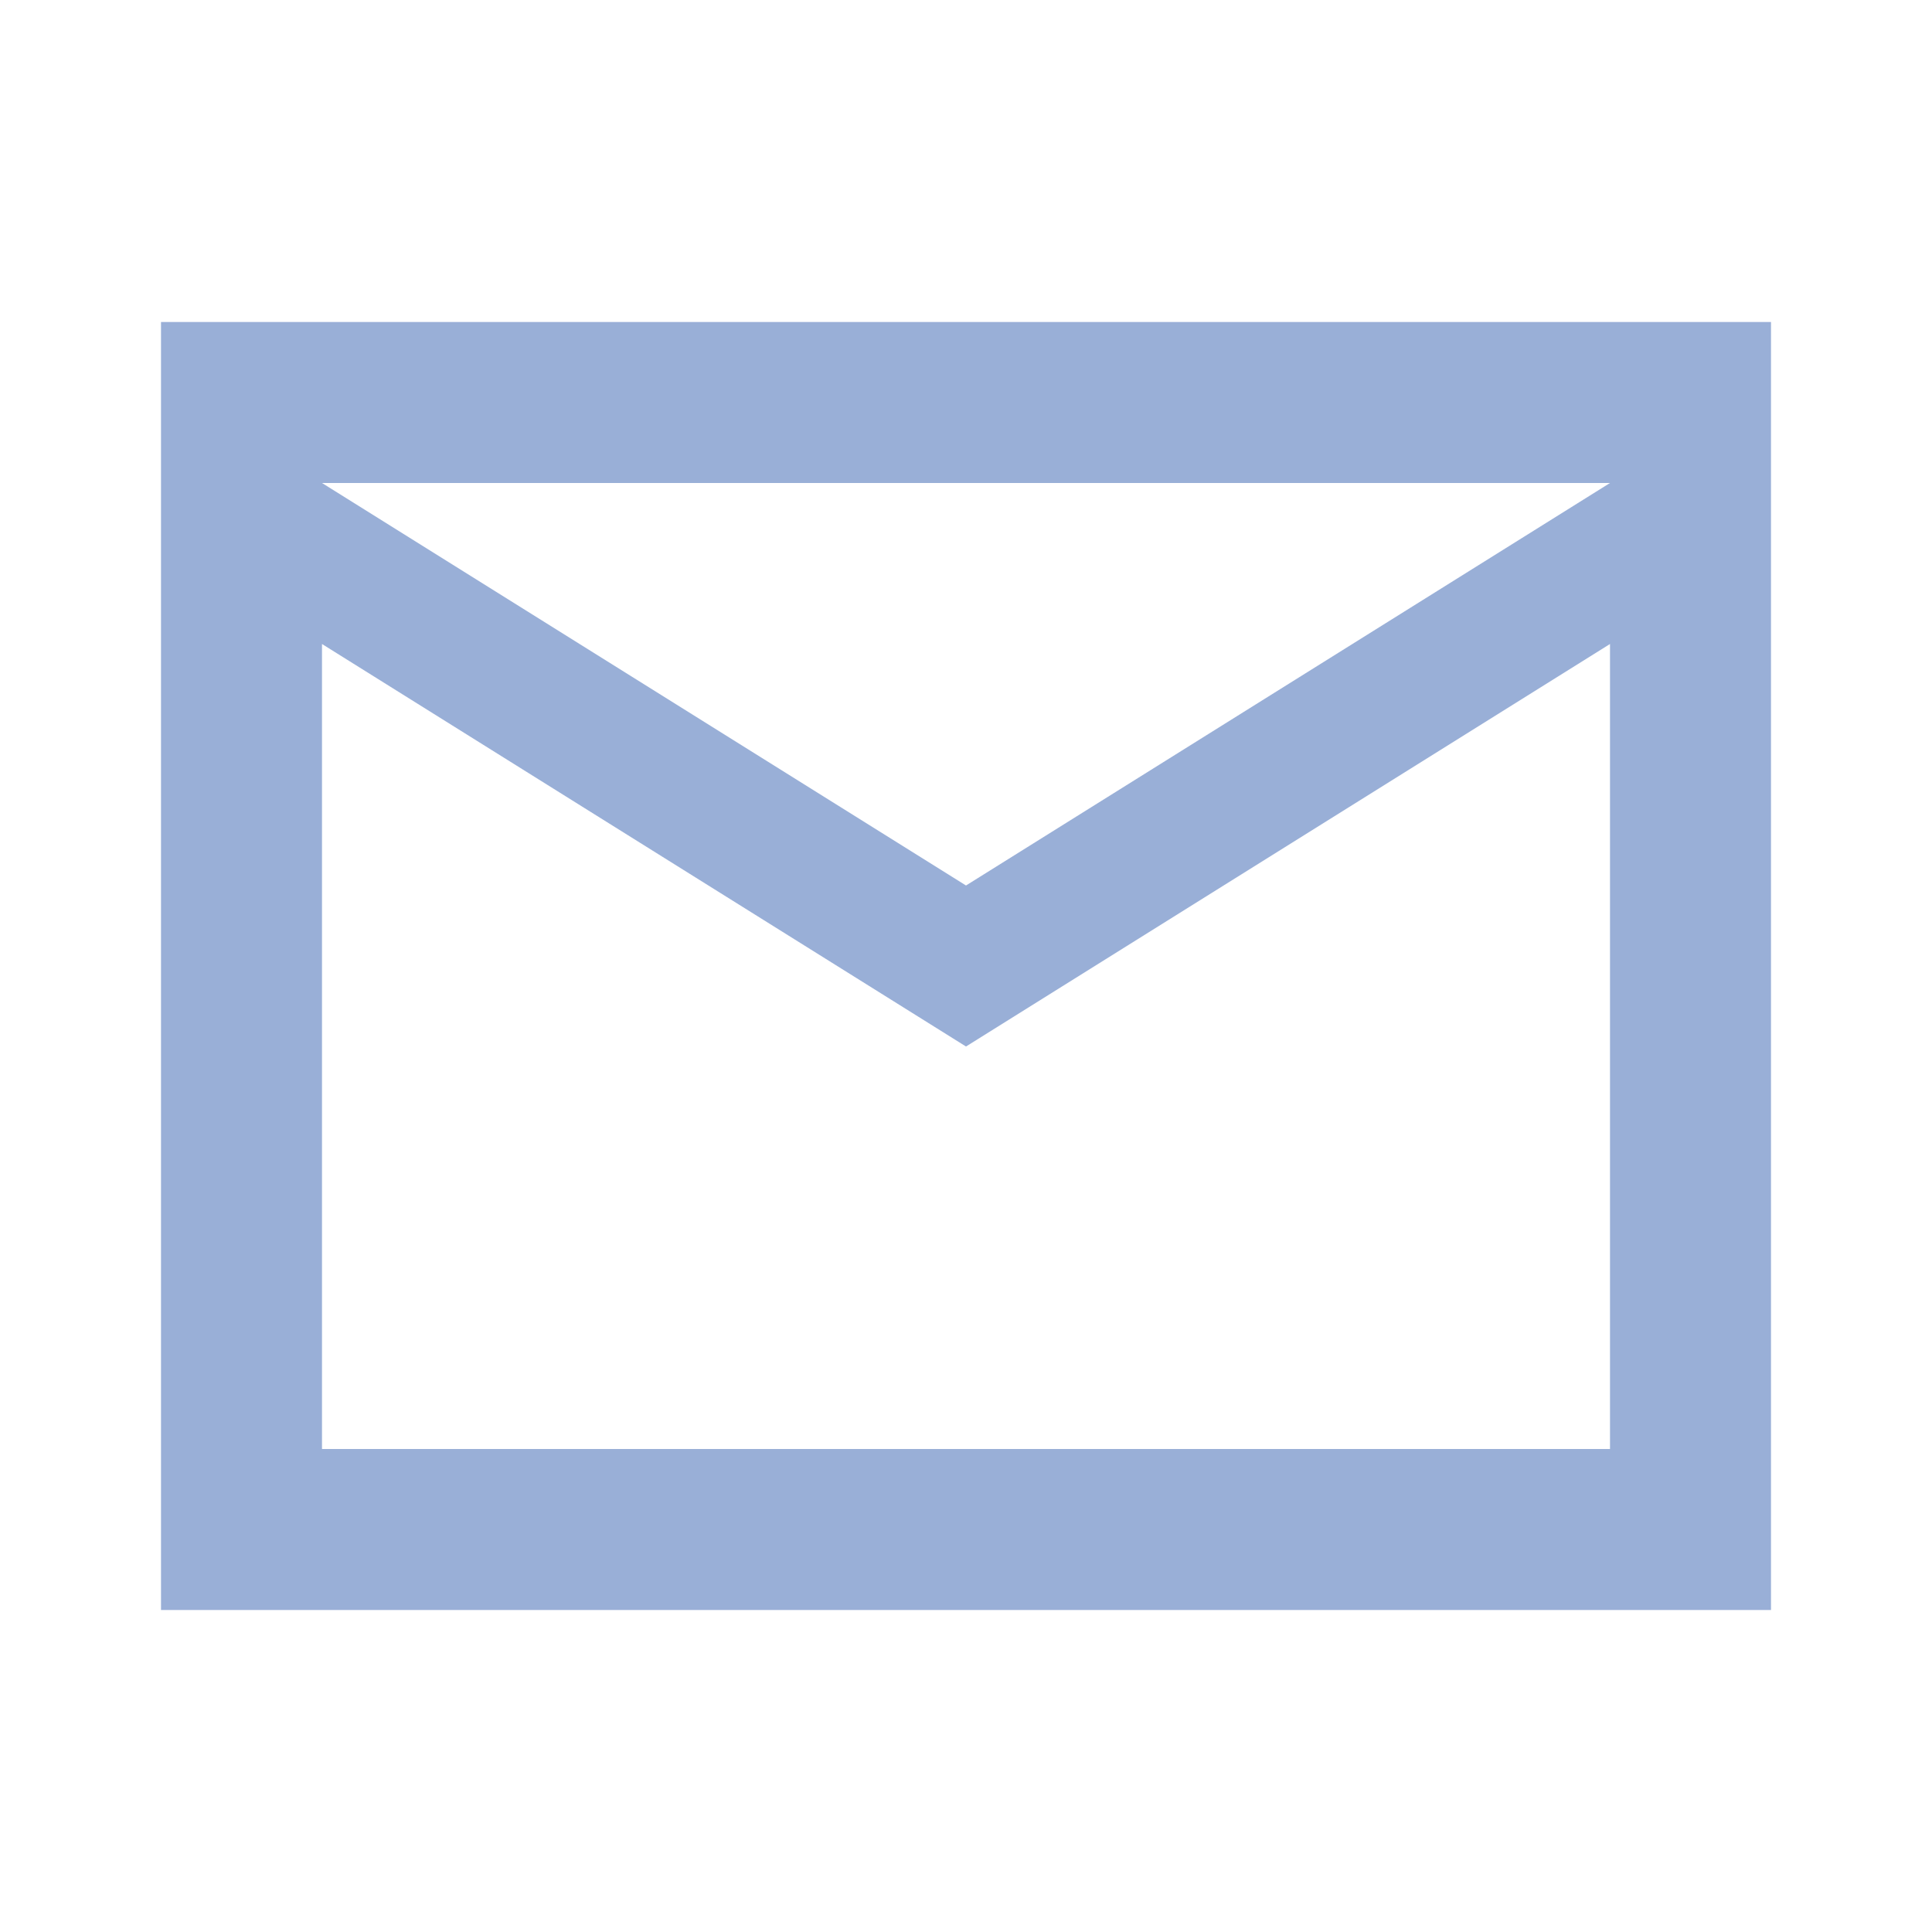
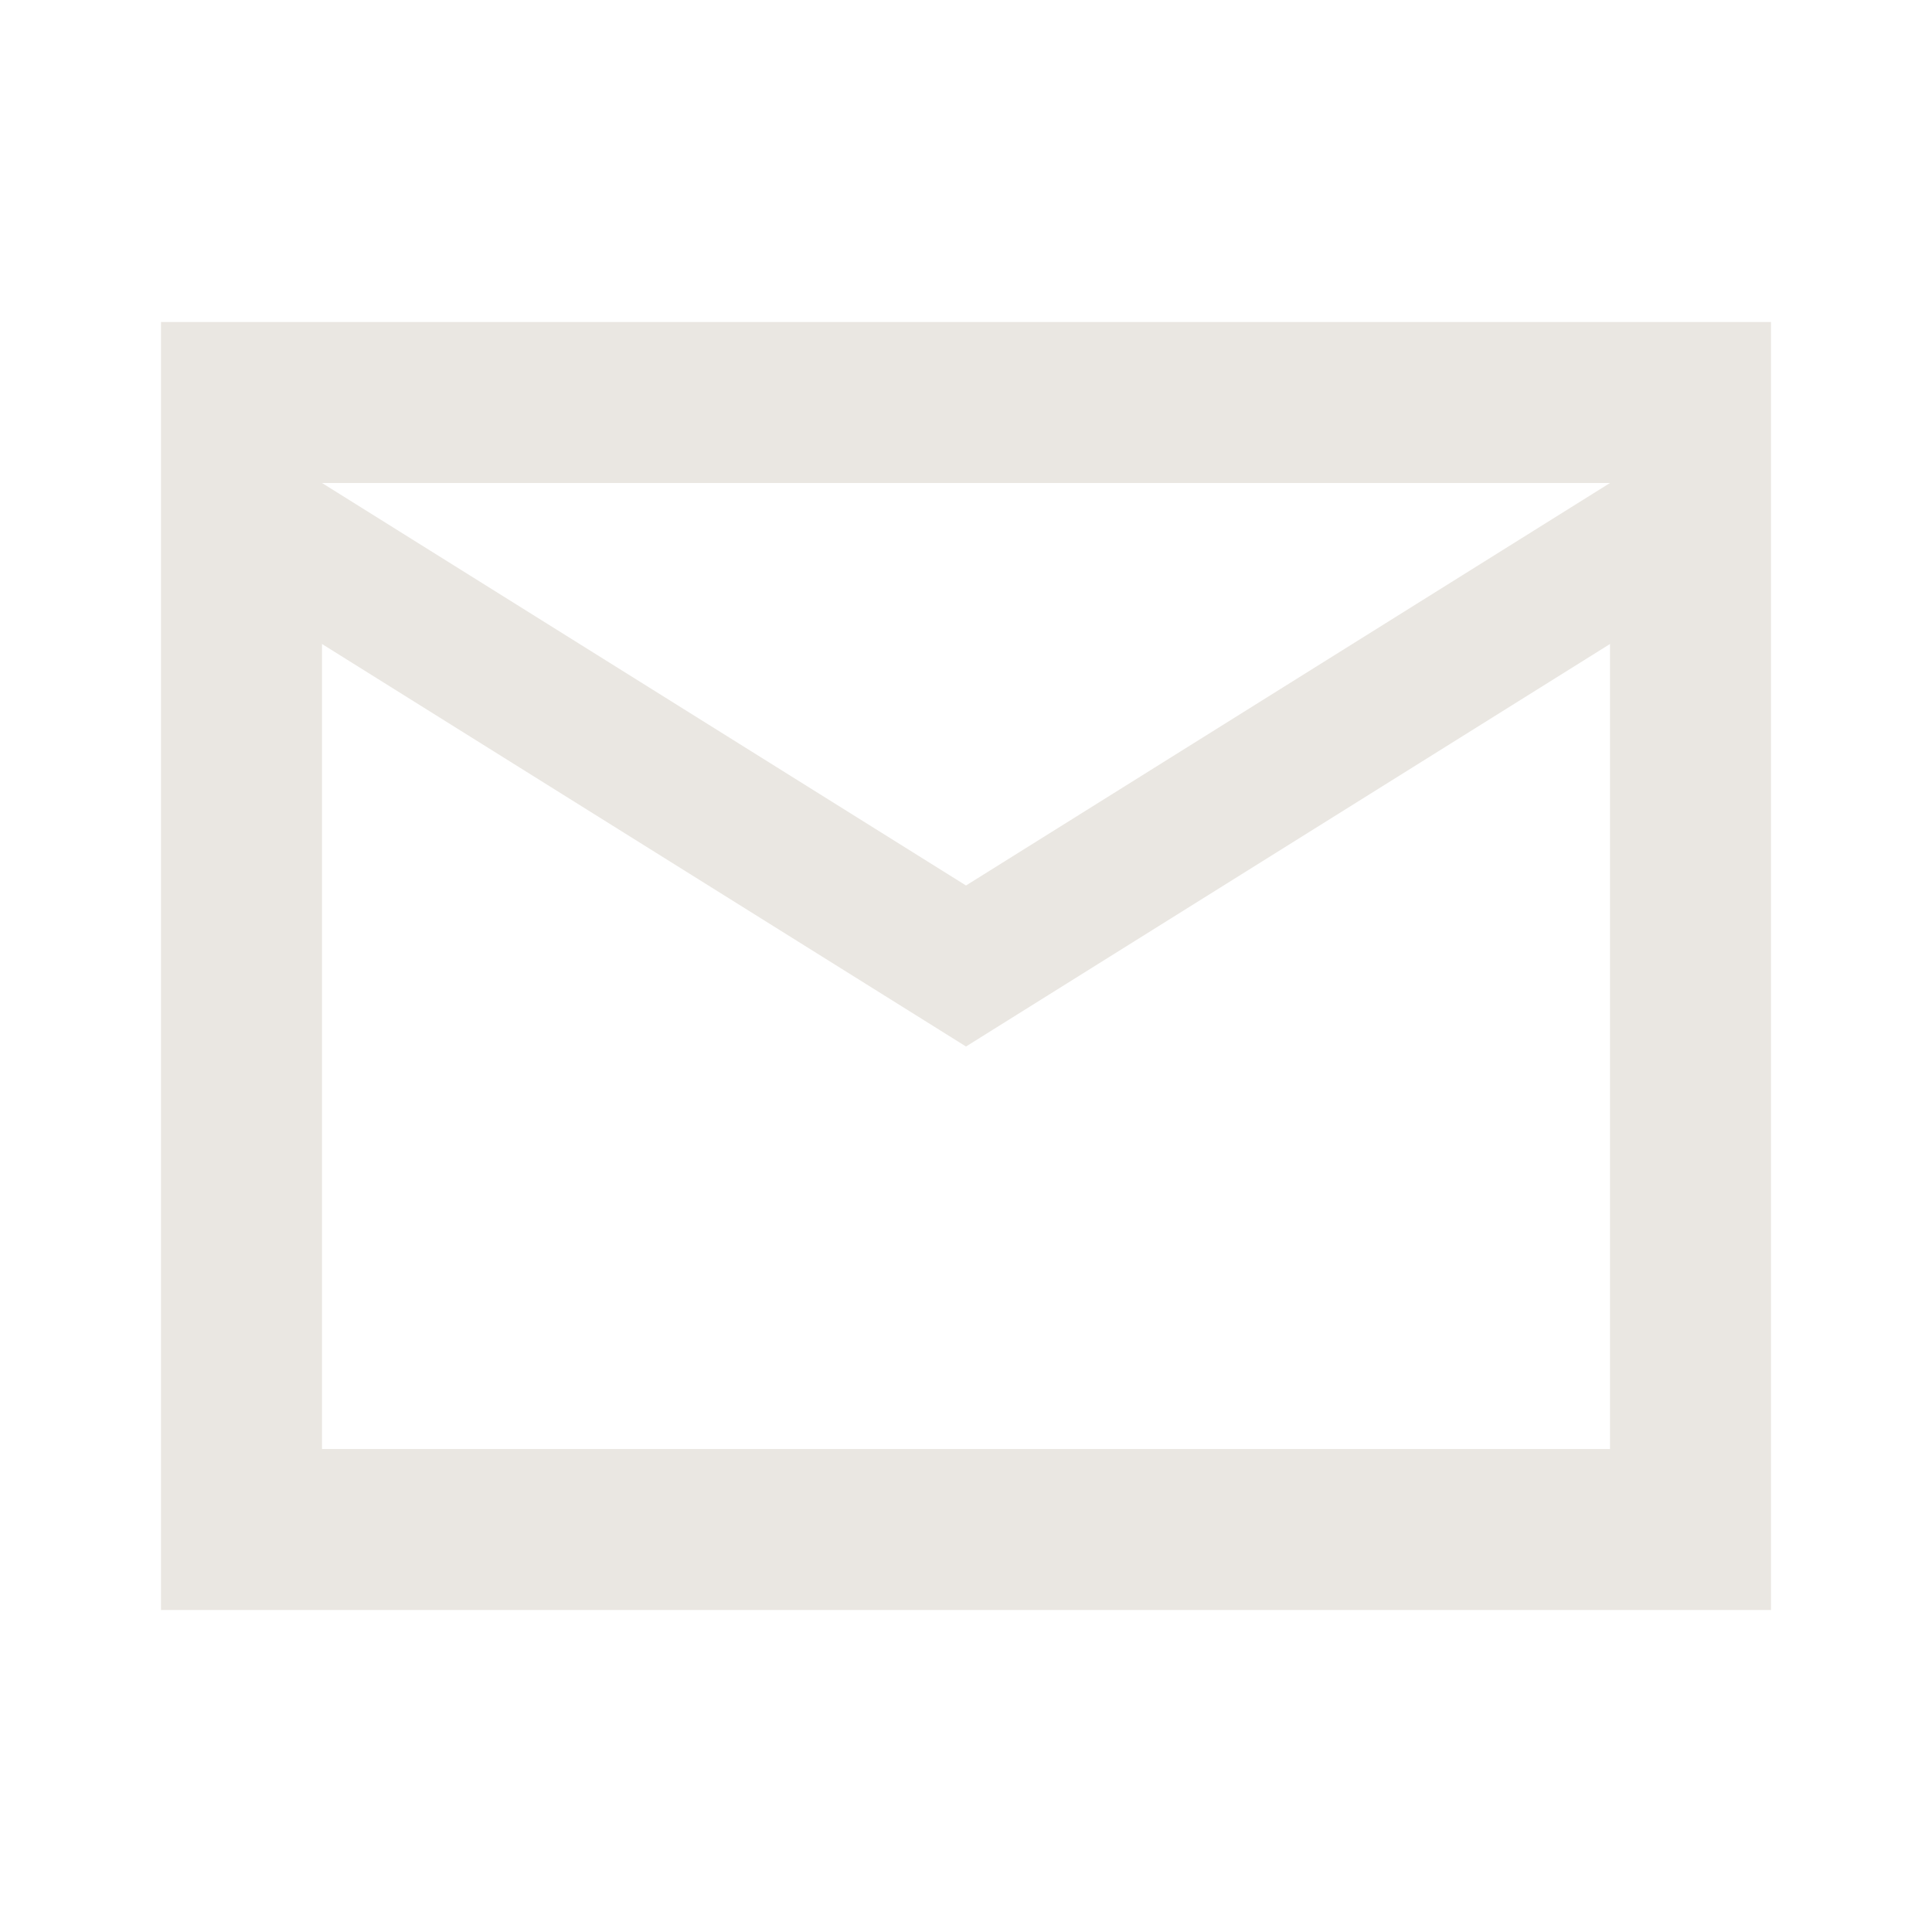
<svg xmlns="http://www.w3.org/2000/svg" width="1em" height="1em" viewBox="0 0 24 24">
-   <path fill="#99AFD7" d="M2 20V4h20v16Zm10-7L4 8v10h16V8Zm0-2l8-5H4ZM4 8V6v2Z" />
+   <path fill="#EAE7E2" d="M2 20V4h20v16Zm10-7L4 8v10h16V8Zm0-2l8-5H4ZM4 8V6v2Z" />
</svg>
